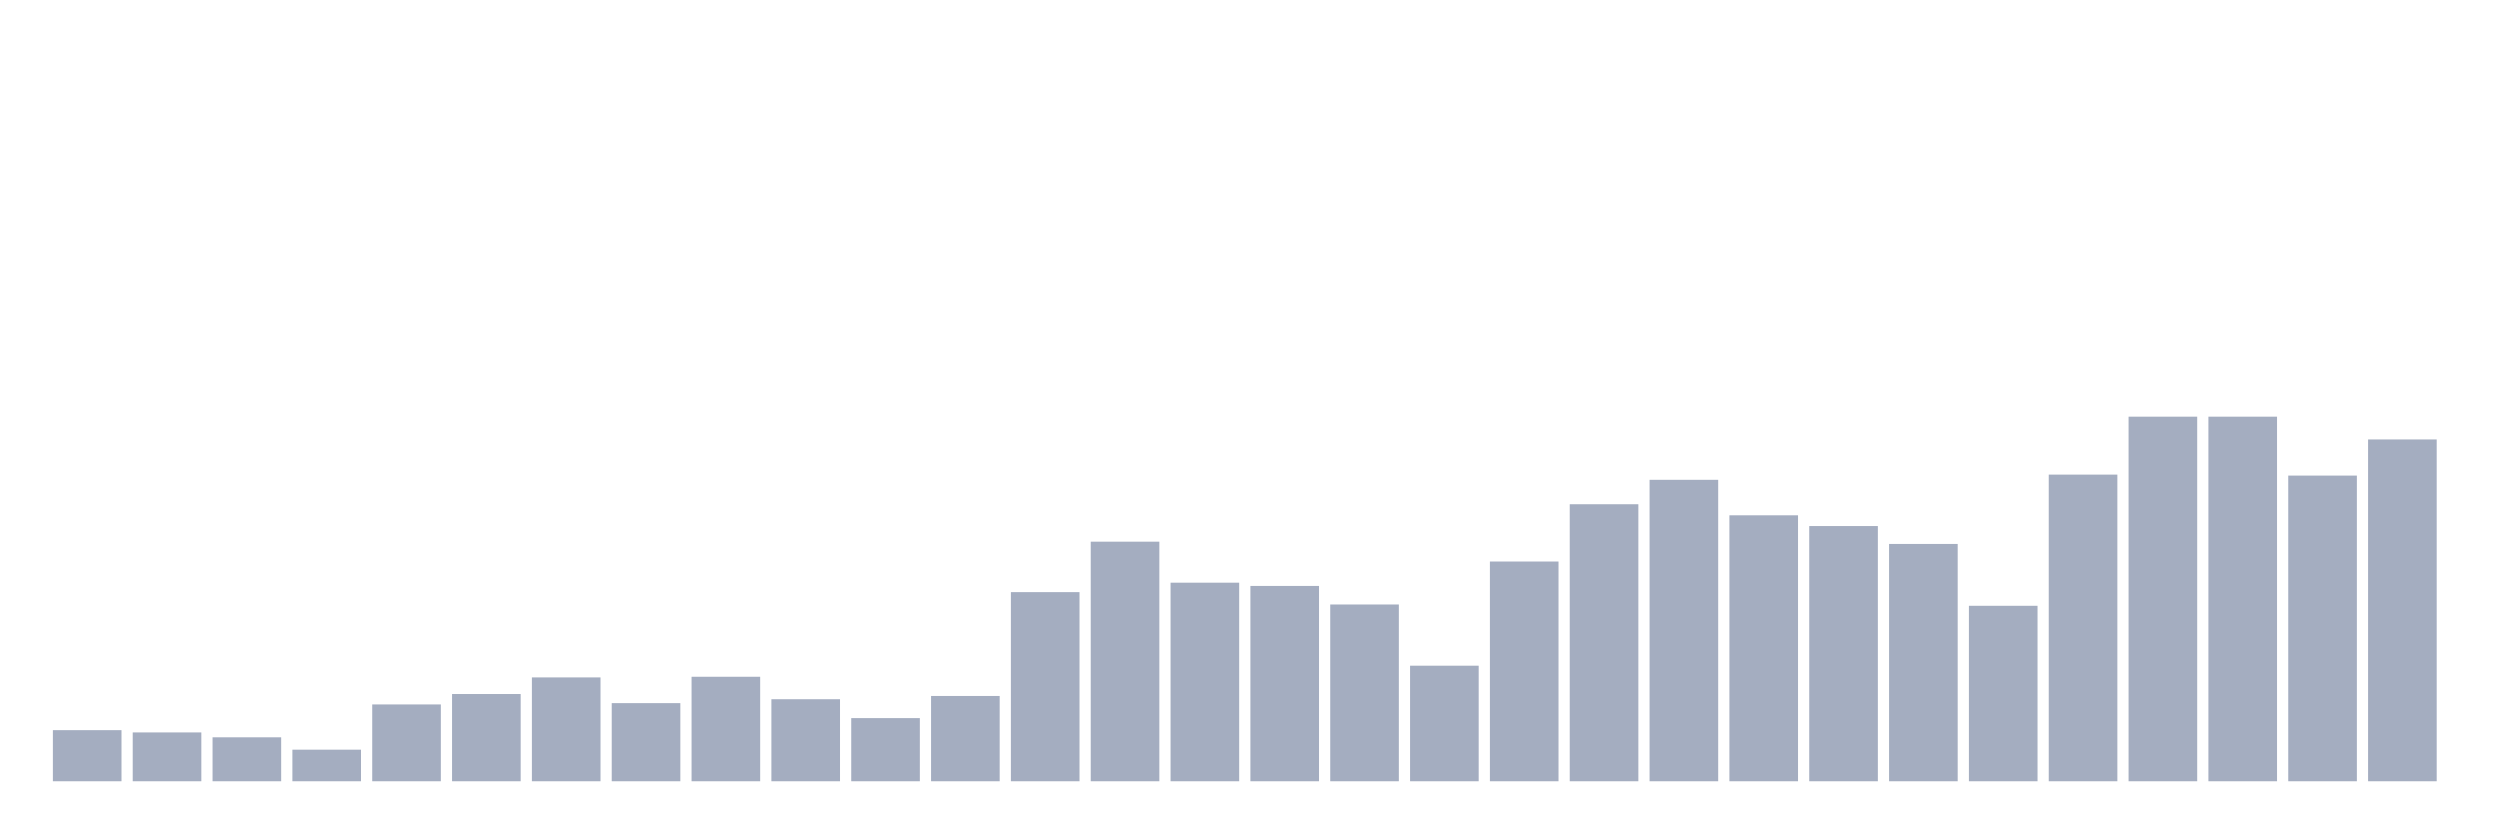
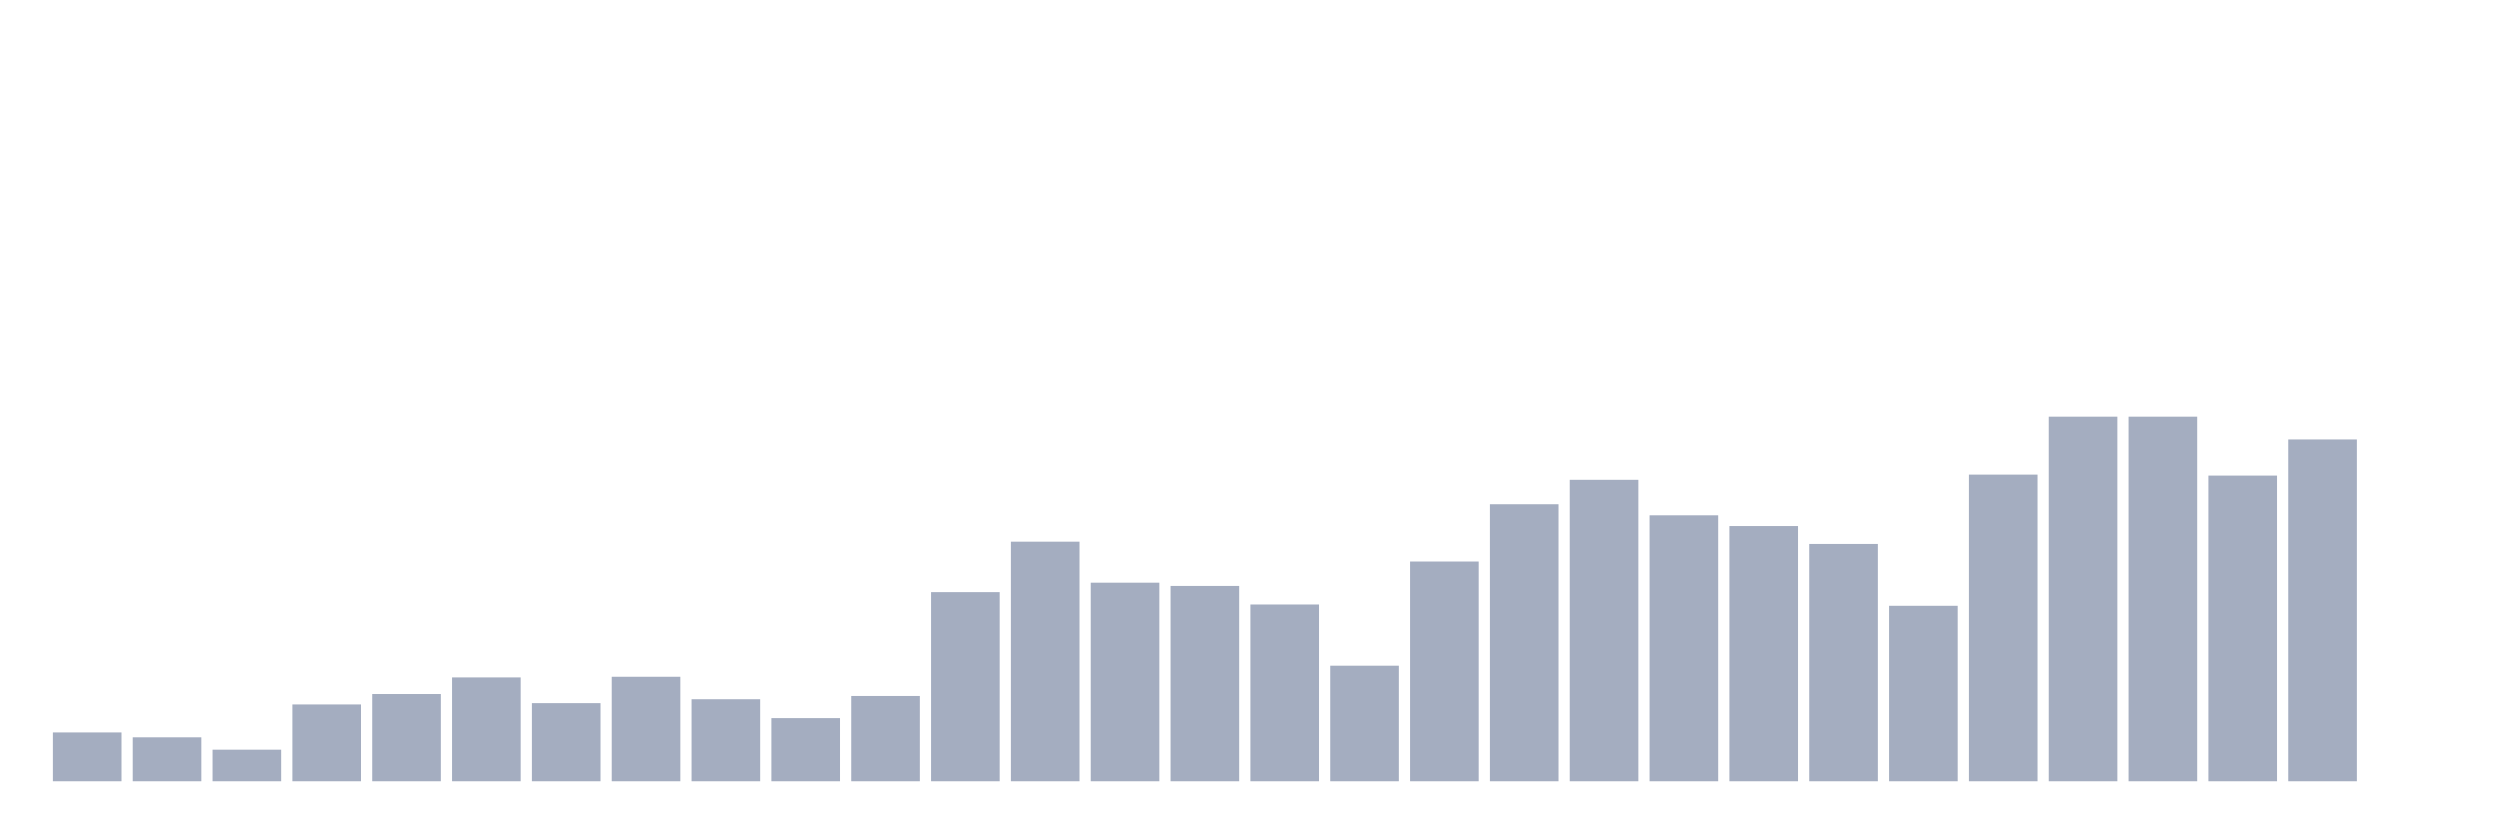
<svg xmlns="http://www.w3.org/2000/svg" viewBox="0 0 480 160">
  <g transform="translate(10,10)">
-     <rect class="bar" x="0.153" width="13.175" y="130.188" height="9.812" fill="rgb(164,173,192)" />
-     <rect class="bar" x="15.482" width="13.175" y="130.625" height="9.375" fill="rgb(164,173,192)" />
-     <rect class="bar" x="30.81" width="13.175" y="131.562" height="8.438" fill="rgb(164,173,192)" />
-     <rect class="bar" x="46.138" width="13.175" y="133.938" height="6.062" fill="rgb(164,173,192)" />
-     <rect class="bar" x="61.466" width="13.175" y="125.25" height="14.75" fill="rgb(164,173,192)" />
-     <rect class="bar" x="76.794" width="13.175" y="123.25" height="16.75" fill="rgb(164,173,192)" />
-     <rect class="bar" x="92.123" width="13.175" y="120.062" height="19.938" fill="rgb(164,173,192)" />
-     <rect class="bar" x="107.451" width="13.175" y="125" height="15" fill="rgb(164,173,192)" />
-     <rect class="bar" x="122.779" width="13.175" y="119.938" height="20.062" fill="rgb(164,173,192)" />
-     <rect class="bar" x="138.107" width="13.175" y="124.25" height="15.75" fill="rgb(164,173,192)" />
-     <rect class="bar" x="153.436" width="13.175" y="127.875" height="12.125" fill="rgb(164,173,192)" />
-     <rect class="bar" x="168.764" width="13.175" y="123.625" height="16.375" fill="rgb(164,173,192)" />
-     <rect class="bar" x="184.092" width="13.175" y="103.688" height="36.312" fill="rgb(164,173,192)" />
-     <rect class="bar" x="199.42" width="13.175" y="94" height="46" fill="rgb(164,173,192)" />
-     <rect class="bar" x="214.748" width="13.175" y="101.875" height="38.125" fill="rgb(164,173,192)" />
-     <rect class="bar" x="230.077" width="13.175" y="102.5" height="37.5" fill="rgb(164,173,192)" />
-     <rect class="bar" x="245.405" width="13.175" y="106.062" height="33.938" fill="rgb(164,173,192)" />
-     <rect class="bar" x="260.733" width="13.175" y="117.813" height="22.187" fill="rgb(164,173,192)" />
-     <rect class="bar" x="276.061" width="13.175" y="97.812" height="42.188" fill="rgb(164,173,192)" />
-     <rect class="bar" x="291.39" width="13.175" y="86.812" height="53.188" fill="rgb(164,173,192)" />
-     <rect class="bar" x="306.718" width="13.175" y="82.125" height="57.875" fill="rgb(164,173,192)" />
-     <rect class="bar" x="322.046" width="13.175" y="88.938" height="51.062" fill="rgb(164,173,192)" />
-     <rect class="bar" x="337.374" width="13.175" y="91" height="49" fill="rgb(164,173,192)" />
-     <rect class="bar" x="352.702" width="13.175" y="94.438" height="45.562" fill="rgb(164,173,192)" />
-     <rect class="bar" x="368.031" width="13.175" y="106.312" height="33.688" fill="rgb(164,173,192)" />
-     <rect class="bar" x="383.359" width="13.175" y="81.125" height="58.875" fill="rgb(164,173,192)" />
+     <rect class="bar" x="0.153" width="13.175" y="130.625" height="9.375" fill="rgb(164,173,192)" />
+     <rect class="bar" x="15.482" width="13.175" y="131.562" height="8.438" fill="rgb(164,173,192)" />
+     <rect class="bar" x="30.81" width="13.175" y="133.938" height="6.062" fill="rgb(164,173,192)" />
+     <rect class="bar" x="46.138" width="13.175" y="125.25" height="14.75" fill="rgb(164,173,192)" />
+     <rect class="bar" x="61.466" width="13.175" y="123.25" height="16.75" fill="rgb(164,173,192)" />
+     <rect class="bar" x="76.794" width="13.175" y="120.062" height="19.938" fill="rgb(164,173,192)" />
+     <rect class="bar" x="92.123" width="13.175" y="125" height="15" fill="rgb(164,173,192)" />
+     <rect class="bar" x="107.451" width="13.175" y="119.938" height="20.062" fill="rgb(164,173,192)" />
+     <rect class="bar" x="122.779" width="13.175" y="124.25" height="15.75" fill="rgb(164,173,192)" />
+     <rect class="bar" x="138.107" width="13.175" y="127.875" height="12.125" fill="rgb(164,173,192)" />
+     <rect class="bar" x="153.436" width="13.175" y="123.625" height="16.375" fill="rgb(164,173,192)" />
+     <rect class="bar" x="168.764" width="13.175" y="103.688" height="36.312" fill="rgb(164,173,192)" />
+     <rect class="bar" x="184.092" width="13.175" y="94" height="46" fill="rgb(164,173,192)" />
+     <rect class="bar" x="199.42" width="13.175" y="101.875" height="38.125" fill="rgb(164,173,192)" />
+     <rect class="bar" x="214.748" width="13.175" y="102.5" height="37.5" fill="rgb(164,173,192)" />
+     <rect class="bar" x="230.077" width="13.175" y="106.062" height="33.938" fill="rgb(164,173,192)" />
+     <rect class="bar" x="245.405" width="13.175" y="117.813" height="22.187" fill="rgb(164,173,192)" />
+     <rect class="bar" x="260.733" width="13.175" y="97.812" height="42.188" fill="rgb(164,173,192)" />
+     <rect class="bar" x="276.061" width="13.175" y="86.812" height="53.188" fill="rgb(164,173,192)" />
+     <rect class="bar" x="291.39" width="13.175" y="82.125" height="57.875" fill="rgb(164,173,192)" />
+     <rect class="bar" x="306.718" width="13.175" y="88.938" height="51.062" fill="rgb(164,173,192)" />
+     <rect class="bar" x="322.046" width="13.175" y="91" height="49" fill="rgb(164,173,192)" />
+     <rect class="bar" x="337.374" width="13.175" y="94.438" height="45.562" fill="rgb(164,173,192)" />
+     <rect class="bar" x="352.702" width="13.175" y="106.312" height="33.688" fill="rgb(164,173,192)" />
+     <rect class="bar" x="368.031" width="13.175" y="81.125" height="58.875" fill="rgb(164,173,192)" />
+     <rect class="bar" x="383.359" width="13.175" y="70" height="70" fill="rgb(164,173,192)" />
    <rect class="bar" x="398.687" width="13.175" y="70" height="70" fill="rgb(164,173,192)" />
-     <rect class="bar" x="414.015" width="13.175" y="70" height="70" fill="rgb(164,173,192)" />
-     <rect class="bar" x="429.344" width="13.175" y="81.312" height="58.688" fill="rgb(164,173,192)" />
-     <rect class="bar" x="444.672" width="13.175" y="74.375" height="65.625" fill="rgb(164,173,192)" />
+     <rect class="bar" x="414.015" width="13.175" y="81.312" height="58.688" fill="rgb(164,173,192)" />
+     <rect class="bar" x="429.344" width="13.175" y="74.375" height="65.625" fill="rgb(164,173,192)" />
+     <rect class="bar" x="444.672" width="13.175" y="140" height="0" fill="rgb(164,173,192)" />
  </g>
</svg>
